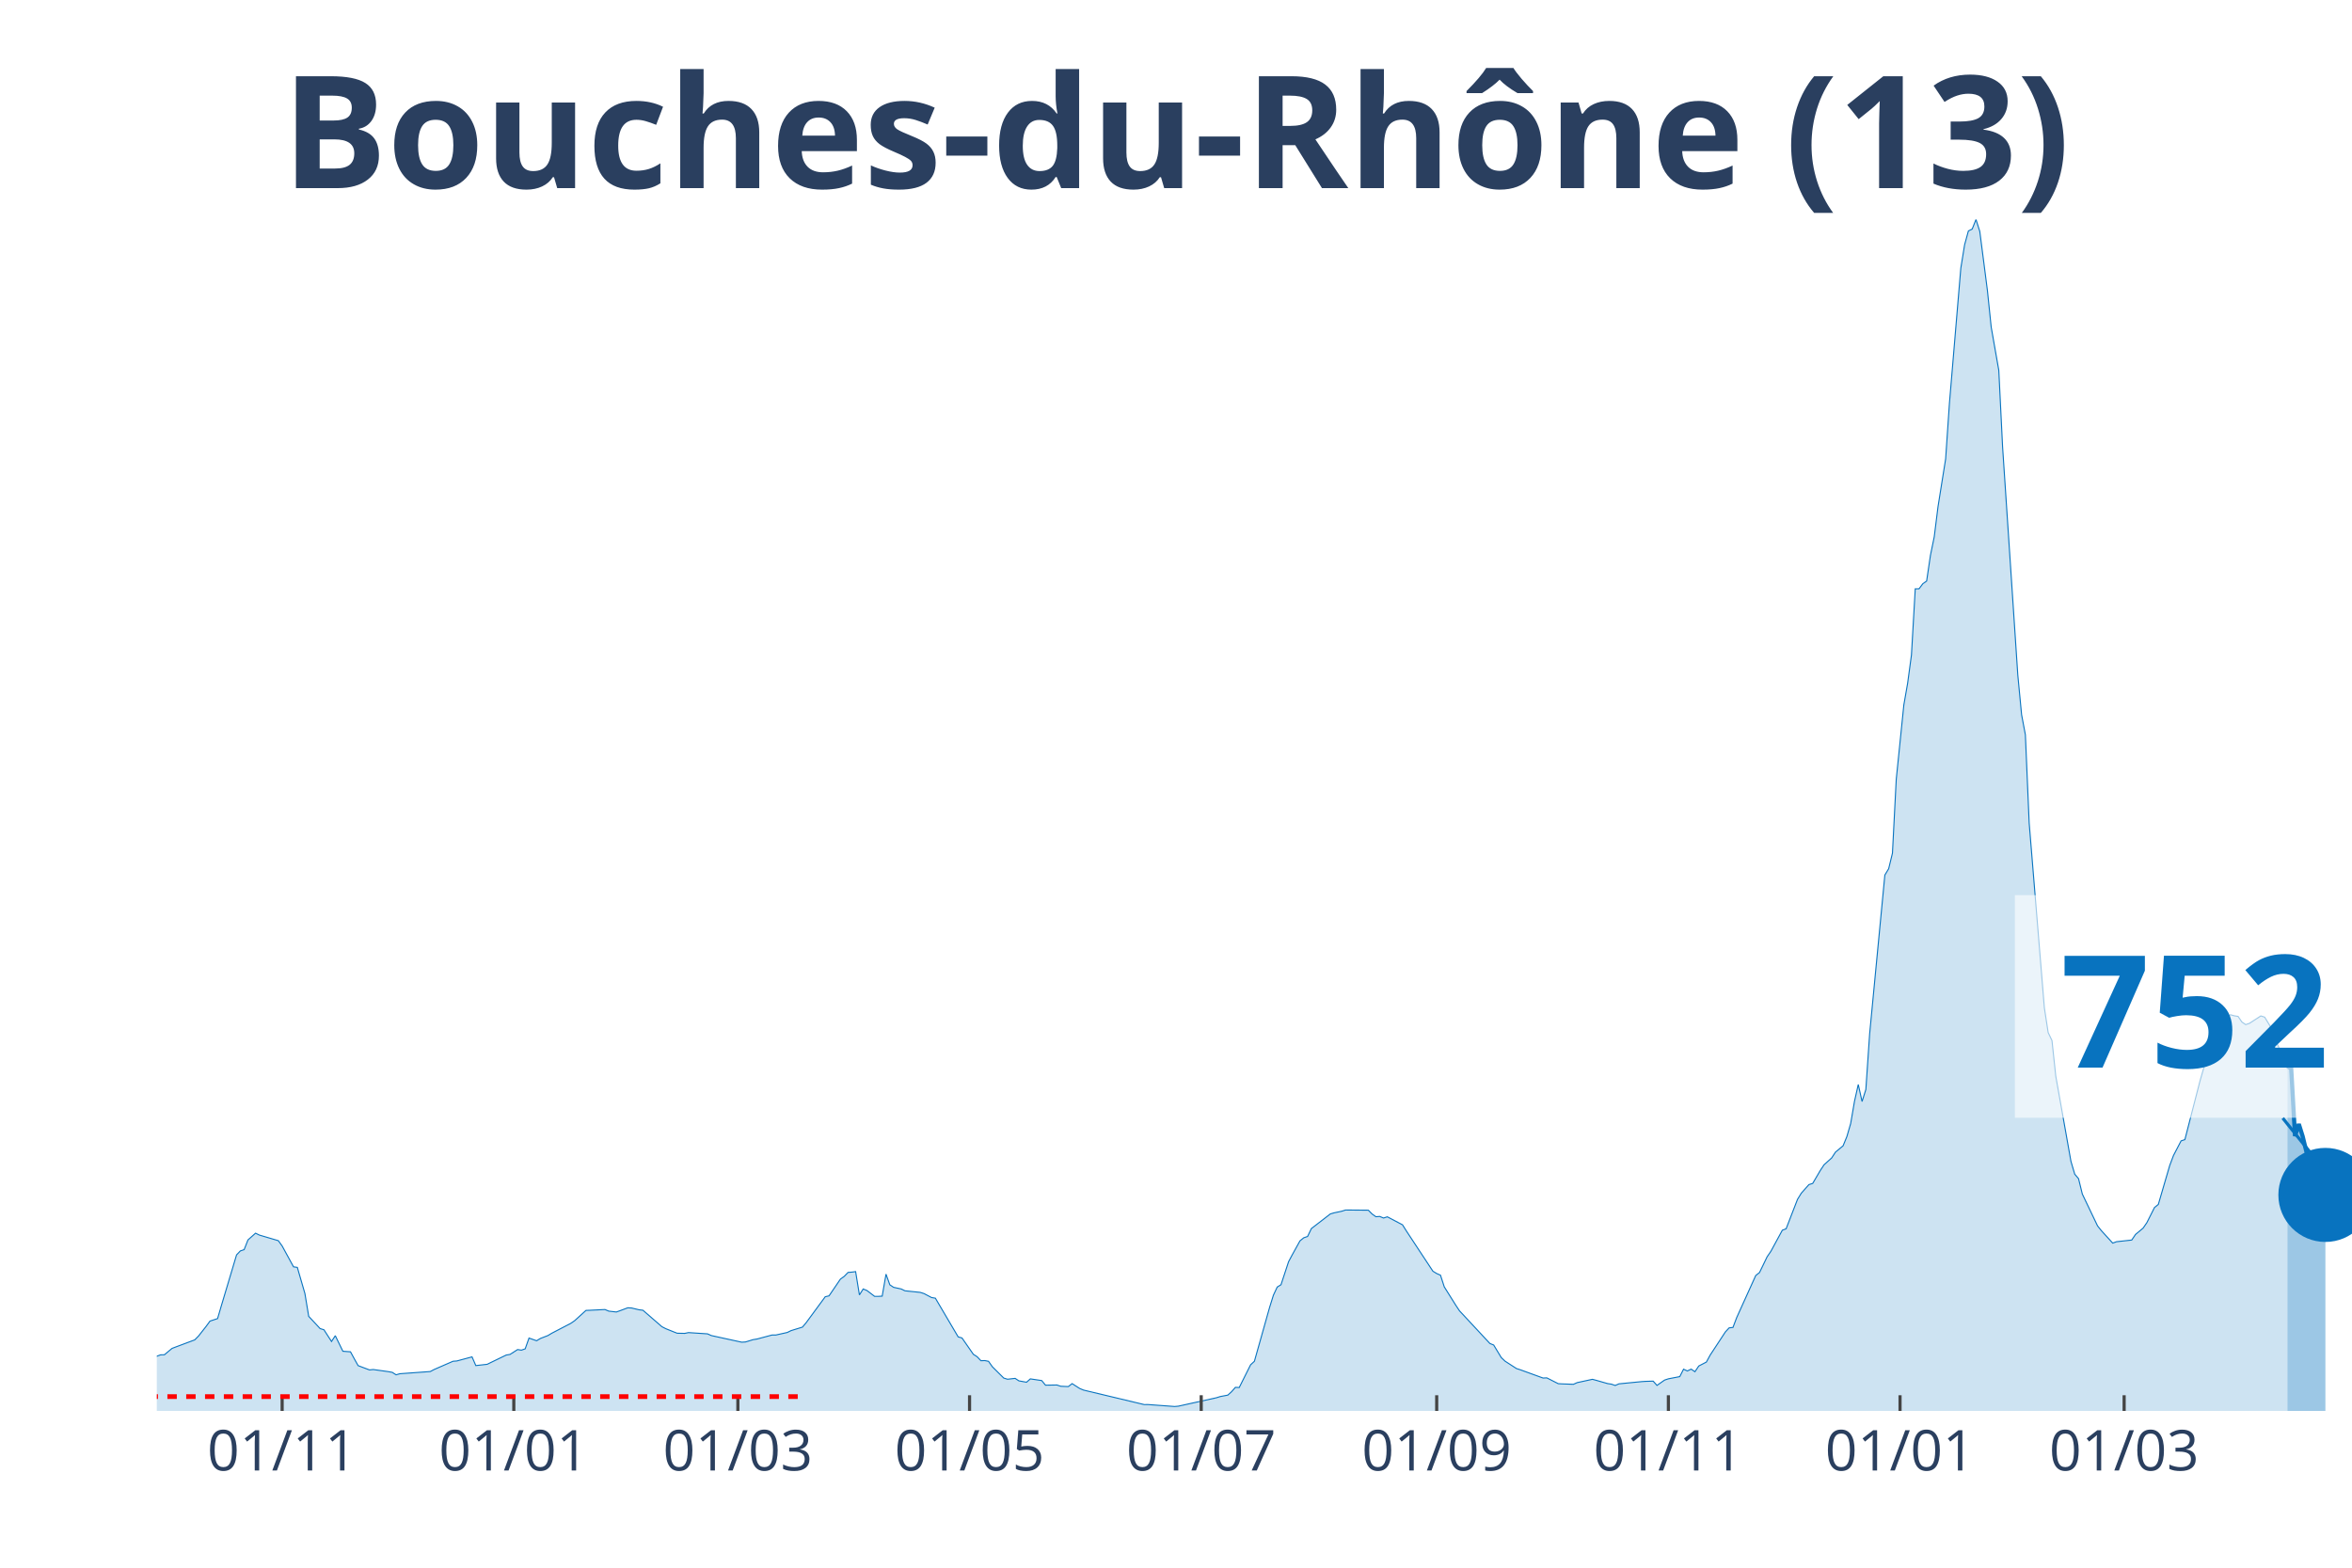
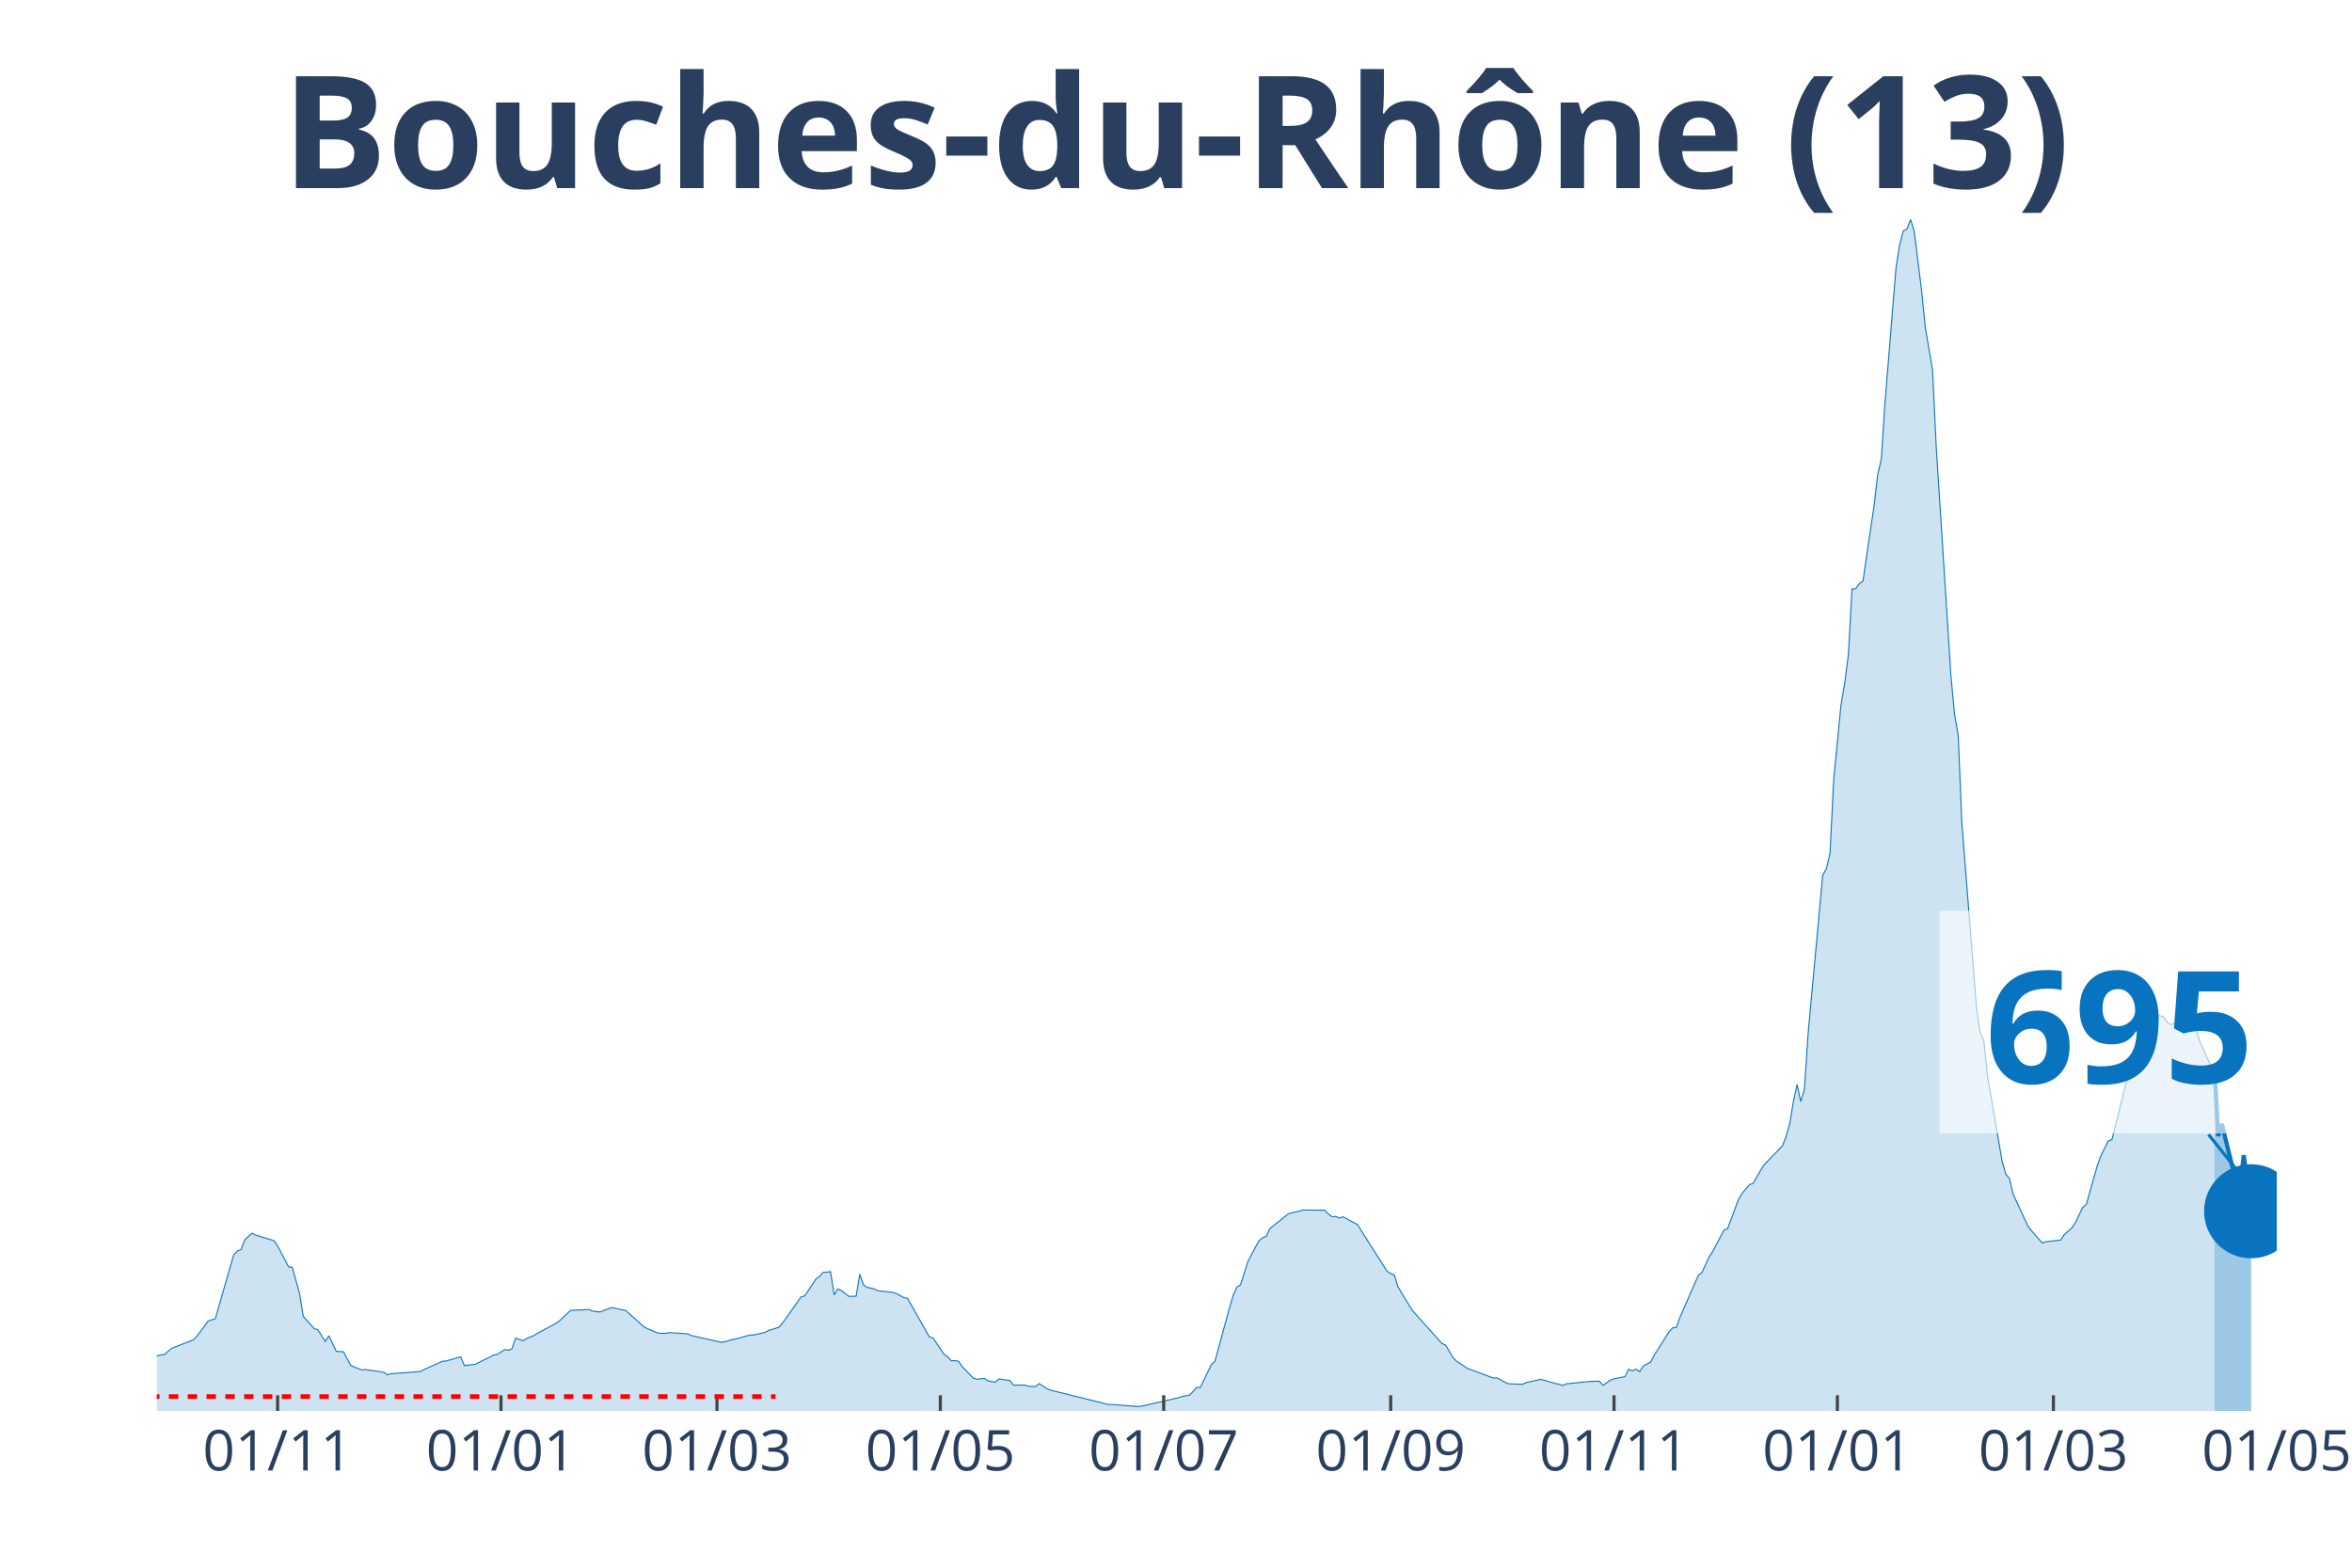
<svg xmlns="http://www.w3.org/2000/svg" class="main-svg" width="1125" height="750" style="" viewBox="0 0 750 500">
  <rect x="0" y="0" width="750" height="500" style="fill: rgb(0, 0, 0); fill-opacity: 0;" />
-   <defs id="defs-7d6e15">
+   <defs id="defs-784412">
    <g class="clips">
-       <clipPath id="clip7d6e15xyplot" class="plotclip">
-         <rect width="700" height="380" />
+       <clipPath id="clip784412xyplot" class="plotclip">
+         <rect width="676" height="380" />
      </clipPath>
-       <clipPath class="axesclip" id="clip7d6e15x">
-         <rect x="50" y="0" width="700" height="500" />
+       <clipPath class="axesclip" id="clip784412x">
+         <rect x="50" y="0" width="676" height="500" />
      </clipPath>
-       <clipPath class="axesclip" id="clip7d6e15y">
+       <clipPath class="axesclip" id="clip784412y">
        <rect x="0" y="70" width="750" height="380" />
      </clipPath>
-       <clipPath class="axesclip" id="clip7d6e15xy">
-         <rect x="50" y="70" width="700" height="380" />
+       <clipPath class="axesclip" id="clip784412xy">
+         <rect x="50" y="70" width="676" height="380" />
      </clipPath>
    </g>
    <g class="gradients" />
  </defs>
  <g class="bglayer">
-     <rect class="bg" x="50" y="70" width="700" height="380" style="fill: rgb(0, 0, 0); fill-opacity: 0; stroke-width: 0;" />
+     <rect class="bg" x="50" y="70" width="676" height="380" style="fill: rgb(0, 0, 0); fill-opacity: 0; stroke-width: 0;" />
  </g>
  <g class="layer-below">
    <g class="imagelayer" />
    <g class="shapelayer" />
  </g>
  <g class="cartesianlayer">
    <g class="subplot xy">
      <g class="layer-subplot">
        <g class="shapelayer" />
        <g class="imagelayer" />
      </g>
      <g class="gridlayer">
        <g class="x">
-           <path class="xgrid crisp" transform="translate(89.97,0)" d="M0,70v380" style="stroke: rgb(255, 255, 255); stroke-opacity: 1; stroke-width: 1px;" />
-           <path class="xgrid crisp" transform="translate(163.84,0)" d="M0,70v380" style="stroke: rgb(255, 255, 255); stroke-opacity: 1; stroke-width: 1px;" />
-           <path class="xgrid crisp" transform="translate(235.29,0)" d="M0,70v380" style="stroke: rgb(255, 255, 255); stroke-opacity: 1; stroke-width: 1px;" />
-           <path class="xgrid crisp" transform="translate(309.17,0)" d="M0,70v380" style="stroke: rgb(255, 255, 255); stroke-opacity: 1; stroke-width: 1px;" />
-           <path class="xgrid crisp" transform="translate(383.04,0)" d="M0,70v380" style="stroke: rgb(255, 255, 255); stroke-opacity: 1; stroke-width: 1px;" />
-           <path class="xgrid crisp" transform="translate(458.13,0)" d="M0,70v380" style="stroke: rgb(255, 255, 255); stroke-opacity: 1; stroke-width: 1px;" />
-           <path class="xgrid crisp" transform="translate(532.01,0)" d="M0,70v380" style="stroke: rgb(255, 255, 255); stroke-opacity: 1; stroke-width: 1px;" />
-           <path class="xgrid crisp" transform="translate(605.88,0)" d="M0,70v380" style="stroke: rgb(255, 255, 255); stroke-opacity: 1; stroke-width: 1px;" />
-           <path class="xgrid crisp" transform="translate(677.34,0)" d="M0,70v380" style="stroke: rgb(255, 255, 255); stroke-opacity: 1; stroke-width: 1px;" />
+           <path class="xgrid crisp" transform="translate(88.53,0)" d="M0,70v380" style="stroke: rgb(255, 255, 255); stroke-opacity: 1; stroke-width: 1px;" />
+           <path class="xgrid crisp" transform="translate(159.75,0)" d="M0,70v380" style="stroke: rgb(255, 255, 255); stroke-opacity: 1; stroke-width: 1px;" />
+           <path class="xgrid crisp" transform="translate(228.63,0)" d="M0,70v380" style="stroke: rgb(255, 255, 255); stroke-opacity: 1; stroke-width: 1px;" />
+           <path class="xgrid crisp" transform="translate(299.85,0)" d="M0,70v380" style="stroke: rgb(255, 255, 255); stroke-opacity: 1; stroke-width: 1px;" />
+           <path class="xgrid crisp" transform="translate(371.07,0)" d="M0,70v380" style="stroke: rgb(255, 255, 255); stroke-opacity: 1; stroke-width: 1px;" />
+           <path class="xgrid crisp" transform="translate(443.46,0)" d="M0,70v380" style="stroke: rgb(255, 255, 255); stroke-opacity: 1; stroke-width: 1px;" />
+           <path class="xgrid crisp" transform="translate(514.68,0)" d="M0,70v380" style="stroke: rgb(255, 255, 255); stroke-opacity: 1; stroke-width: 1px;" />
+           <path class="xgrid crisp" transform="translate(585.9,0)" d="M0,70v380" style="stroke: rgb(255, 255, 255); stroke-opacity: 1; stroke-width: 1px;" />
+           <path class="xgrid crisp" transform="translate(654.78,0)" d="M0,70v380" style="stroke: rgb(255, 255, 255); stroke-opacity: 1; stroke-width: 1px;" />
        </g>
        <g class="y" />
      </g>
      <g class="zerolinelayer" />
      <path class="xlines-below" />
      <path class="ylines-below" />
      <g class="overlines-below" />
      <g class="xaxislayer-below" />
      <g class="yaxislayer-below" />
      <g class="overaxes-below" />
-       <g class="plot" transform="translate(50, 70)" clip-path="url('#clip7d6e15xyplot')">
+       <g class="plot" transform="translate(50, 70)" clip-path="url('#clip784412xyplot')">
        <g class="scatterlayer mlayer">
-           <g class="trace scatter trace84ae8e" style="stroke-miterlimit: 2;">
+           <g class="trace scatter trace8555ec" style="stroke-miterlimit: 2;">
            <g class="fills">
              <g>
-                 <path class="js-fill" d="M679.41,380L-164.71,380L-164.71,378.79L-121.11,379.72L-119.9,379.77L-73.88,377.7L-72.66,377.22L-55.71,370.51L-54.5,369.51L-50.87,366.98L-49.65,366.29L-47.23,365.33L-46.02,364.24L-36.33,361.17L-35.12,360.5L-32.7,360.12L-31.49,360.04L-20.59,358.07L-19.38,358.18L-13.32,359.11L-12.11,359.98L-2.42,363.07L-1.21,363.02L1.21,362.11L2.42,362.09L4.84,360.07L6.06,359.6L12.11,357.33L13.32,356.1L15.74,353.02L16.96,351.35L19.38,350.55L20.59,346.43L25.43,330.24L26.64,328.97L27.85,328.56L29.07,325.46L31.49,323.31L32.7,323.91L38.75,325.7L39.97,327.39L43.6,334.04L44.81,334.22L47.23,342.56L48.44,349.84L52.08,353.74L53.29,354.11L55.71,357.85L56.92,356.01L59.34,360.97L60.55,361.06L61.76,361.14L62.98,363.38L64.19,365.55L65.4,366.01L67.82,366.92L69.03,366.8L73.88,367.48L75.09,367.7L76.3,368.48L77.51,368.14L87.2,367.44L88.41,366.8L94.46,364.16L95.67,364.07L100.52,362.76L101.73,365.54L105.36,365.13L106.57,364.53L111.42,362.18L112.63,361.98L115.05,360.43L116.26,360.62L117.47,360.2L118.69,356.76L121.11,357.62L122.32,356.89L124.74,355.95L125.95,355.22L132.01,352.07L133.22,351.24L136.85,347.94L138.06,347.9L142.91,347.66L144.12,348.17L146.54,348.45L147.75,348.02L150.17,347.11L151.38,347.17L153.81,347.75L155.02,347.89L161.07,353.14L162.28,353.76L164.71,354.74L165.92,355.22L168.34,355.27L169.55,355.02L175.61,355.42L176.82,355.96L186.51,358.08L187.72,358.01L190.14,357.27L191.35,357.08L196.19,355.79L197.4,355.79L201.04,354.98L202.25,354.39L205.88,353.27L207.09,351.83L213.15,343.58L214.36,343.3L217.99,337.96L219.2,337.09L220.42,335.83L221.63,335.73L222.84,335.57L224.05,343L225.26,341.1L226.47,341.61L228.89,343.46L230.1,343.46L231.31,343.39L232.53,336.38L233.74,339.77L234.95,340.58L237.37,341.1L238.58,341.69L243.43,342.19L244.64,342.57L247.06,343.84L248.27,344.04L255.54,356.39L256.75,356.72L260.38,361.94L261.59,362.72L262.8,363.99L264.01,363.94L265.22,364.18L266.44,365.91L270.07,369.52L271.28,369.89L273.7,369.62L274.91,370.41L277.34,370.85L278.55,369.78L282.18,370.32L283.39,371.79L287.02,371.73L288.24,372.13L290.66,372.24L291.87,371.29L294.29,372.84L295.5,373.35L314.88,377.98L316.09,377.97L324.57,378.59L325.78,378.48L337.89,375.8L339.1,375.42L341.52,374.96L342.73,373.86L343.94,372.48L345.16,372.54L348.79,365.28L350,364.17L354.84,347L356.06,343.09L357.27,340.5L358.48,339.75L360.9,332.4L362.11,330.13L364.53,325.76L365.74,324.78L366.96,324.36L368.17,321.84L374.22,317.17L375.43,316.82L377.85,316.31L379.07,315.92L386.33,315.98L387.54,317.2L388.75,318.06L389.97,317.97L391.18,318.48L392.39,318.09L397.23,320.64L398.44,322.57L406.92,335.44L408.13,336.18L409.34,336.71L410.55,340.44L414.19,346.25L415.4,348.07L425.09,358.49L426.3,358.98L428.72,362.98L429.93,364.13L433.56,366.48L434.78,366.87L442.04,369.51L443.25,369.46L446.89,371.31L448.1,371.38L451.73,371.51L452.94,370.97L457.79,369.92L459,370.24L462.63,371.28L463.84,371.46L465.05,371.88L466.26,371.36L473.53,370.65L474.74,370.57L477.16,370.5L478.37,371.86L480.8,370.16L482.01,369.76L485.64,369.06L486.85,366.69L488.06,367.25L489.27,366.67L490.48,367.5L491.7,365.67L494.12,364.42L495.33,362.2L500.17,354.82L501.38,353.51L502.6,353.37L503.81,350.19L509.86,336.82L511.07,335.86L513.49,330.85L514.71,329.06L518.34,322.37L519.55,321.91L523.18,312.53L524.39,310.56L526.82,307.82L528.03,307.44L530.45,303.31L531.66,301.48L534.08,299.31L535.29,297.46L537.72,295.44L538.93,292.49L540.14,288.33L541.35,281.28L542.56,275.89L543.77,281.31L544.98,277.48L546.19,259.71L551.04,209.08L552.25,207.08L553.46,202.11L554.67,178.57L557.09,154.83L558.3,147.92L559.52,138.89L560.73,117.81L561.94,117.79L563.15,116.17L564.36,115.32L565.57,107.14L566.78,101.24L567.99,91.58L570.42,76.37L571.63,58.63L575.26,15.54L576.47,8.06L577.68,3.65L578.89,3.05L580.1,0L581.31,3.8L583.74,22.63L584.95,34.33L587.37,48.1L588.58,72.53L593.43,145.28L594.64,157.94L595.85,164.35L597.06,192.52L601.9,251.42L603.11,259.32L604.33,261.88L605.54,273.22L610.38,300.41L611.59,304.49L612.8,305.92L614.01,310.84L618.86,320.98L620.07,322.5L623.7,326.48L624.91,326.03L629.76,325.5L630.97,323.71L633.39,321.7L634.6,319.93L637.02,315.12L638.24,314.14L641.87,301.73L643.08,298.52L645.5,293.87L646.71,293.47L651.56,274.64L652.77,270.47L655.19,266.53L656.4,260.65L658.82,255.5L660.03,254.37L661.25,253.64L662.46,253.98L663.67,254.17L664.88,255.95L666.09,256.79L667.3,256.38L670.93,254.02L672.15,254.41L674.57,258.38L675.78,262.14L679.41,270.03" style="fill: rgb(8, 115, 191); fill-opacity: 0.2; stroke-width: 0;" />
+                 <path class="js-fill" d="M656.15,380L-158.78,380L-158.78,378.79L-117.92,379.69L-116.75,379.72L-86.4,379.36L-85.23,379.21L-70.05,377.22L-68.88,376.75L-58.38,373.28L-57.21,372.03L-54.87,371.95L-53.71,370.51L-47.87,366.29L-46.7,366.16L-39.7,362.35L-38.53,362.35L-30.36,360.04L-29.19,359.74L-23.35,358.43L-22.18,358.19L-15.18,358.93L-14.01,359.24L-12.84,359.11L-11.68,359.98L-2.34,363.07L-1.17,363.02L1.17,362.11L2.34,362.09L4.67,360.07L5.84,359.6L11.68,357.33L12.84,356.1L15.18,353.02L16.35,351.35L18.68,350.55L19.85,346.43L24.52,330.24L25.69,328.97L26.85,328.56L28.02,325.46L30.36,323.31L31.52,323.91L37.36,325.7L38.53,327.39L42.03,334.04L43.2,334.22L45.53,342.56L46.7,349.84L50.2,353.74L51.37,354.11L53.71,357.85L54.87,356.01L57.21,360.97L58.38,361.06L59.54,361.14L60.71,363.38L61.88,365.55L63.05,366.01L65.38,366.92L66.55,366.8L71.22,367.48L72.39,367.7L73.55,368.48L74.72,368.14L84.06,367.44L85.23,366.8L91.07,364.16L92.23,364.07L96.91,362.76L98.07,365.54L101.58,365.13L102.74,364.53L107.41,362.18L108.58,361.98L110.92,360.43L112.08,360.62L113.25,360.2L114.42,356.76L116.75,357.62L117.92,356.89L120.26,355.95L121.42,355.22L127.26,352.07L128.43,351.24L131.93,347.94L133.1,347.9L137.77,347.66L138.94,348.17L141.27,348.45L142.44,348.02L144.77,347.11L145.94,347.17L148.28,347.75L149.44,347.89L155.28,353.14L156.45,353.76L158.78,354.74L159.95,355.22L162.29,355.27L163.45,355.02L169.29,355.42L170.46,355.96L179.8,358.08L180.97,358.01L183.3,357.27L184.47,357.08L189.14,355.79L190.31,355.79L193.81,354.98L194.98,354.39L198.48,353.27L199.65,351.83L205.49,343.58L206.65,343.3L210.16,337.96L211.32,337.09L212.49,335.83L213.66,335.73L214.83,335.57L215.99,343L217.16,341.1L218.33,341.61L220.66,343.46L221.83,343.46L223,343.39L224.17,336.38L225.33,339.77L226.5,340.58L228.84,341.1L230,341.69L234.67,342.19L235.84,342.57L238.18,343.84L239.34,344.04L246.35,356.39L247.52,356.72L251.02,361.94L252.19,362.72L253.35,363.99L254.52,363.94L255.69,364.18L256.86,365.91L260.36,369.52L261.53,369.89L263.86,369.62L265.03,370.41L267.36,370.85L268.53,369.78L272.03,370.32L273.2,371.79L276.7,371.73L277.87,372.13L280.21,372.24L281.37,371.29L283.71,372.84L284.88,373.35L303.56,377.98L304.73,377.97L312.9,378.59L314.07,378.48L325.74,375.8L326.91,375.42L329.24,374.96L330.41,373.86L331.58,372.48L332.75,372.54L336.25,365.28L337.42,364.17L342.09,347L343.25,343.09L344.42,340.5L345.59,339.75L347.92,332.4L349.09,330.13L351.43,325.76L352.59,324.78L353.76,324.36L354.93,321.84L360.77,317.17L361.93,316.82L364.27,316.31L365.44,315.92L372.44,315.98L373.61,317.2L374.78,318.06L375.94,317.97L377.11,318.48L378.28,318.09L382.95,320.64L384.12,322.57L392.29,335.44L393.46,336.18L394.63,336.71L395.79,340.44L399.3,346.25L400.46,348.07L409.8,358.49L410.97,358.98L413.31,362.98L414.47,364.13L417.98,366.48L419.14,366.87L426.15,369.51L427.32,369.46L430.82,371.31L431.99,371.38L435.49,371.51L436.66,370.97L441.33,369.92L442.49,370.24L446,371.28L447.16,371.46L448.33,371.88L449.5,371.36L456.5,370.65L457.67,370.57L460.01,370.5L461.17,371.86L463.51,370.16L464.68,369.76L468.18,369.06L469.35,366.69L470.51,367.25L471.68,366.67L472.85,367.5L474.02,365.67L476.35,364.42L477.52,362.2L482.19,354.82L483.36,353.51L484.53,353.37L485.69,350.19L491.53,336.82L492.7,335.86L495.03,330.85L496.2,329.06L499.7,322.37L500.87,321.91L504.37,312.53L505.54,310.56L507.88,307.82L509.04,307.44L511.38,303.31L512.55,301.48L518.38,295.44L519.55,292.49L520.72,288.33L521.89,281.28L523.05,275.89L524.22,281.31L525.39,277.48L526.56,259.71L531.23,209.08L532.39,207.08L533.56,202.11L534.73,178.57L537.06,154.83L538.23,147.92L539.4,138.89L540.57,117.81L541.73,117.79L542.9,116.17L544.07,115.32L545.24,107.14L547.57,91.58L548.74,81.51L549.91,76.37L551.07,58.63L554.58,15.54L555.74,8.06L556.91,3.65L558.08,3.05L559.25,0L560.41,3.8L562.75,22.63L563.92,34.33L566.25,48.1L567.42,72.53L572.09,145.28L573.26,157.94L574.42,164.35L575.59,192.52L580.26,251.42L581.43,259.32L582.6,261.88L583.77,273.22L588.44,300.41L589.6,304.49L590.77,305.92L591.94,310.84L596.61,320.98L597.78,322.5L601.28,326.48L602.45,326.03L607.12,325.5L608.28,323.71L610.62,321.7L611.79,319.93L614.12,315.12L615.29,314.14L618.79,301.73L619.96,298.52L622.29,293.87L623.46,293.47L628.13,274.64L629.3,270.47L631.63,266.53L632.8,260.65L635.14,255.5L636.3,254.37L637.47,253.64L638.64,253.98L639.81,254.17L640.97,255.95L642.14,256.78L643.31,256.37L645.64,254.88L646.81,254.01L647.98,254.4L649.15,256.47L650.31,258.37L651.48,262.14L654.98,270.03L656.15,270.84" style="fill: rgb(8, 115, 191); fill-opacity: 0.2; stroke-width: 0;" />
              </g>
            </g>
            <g class="errorbars" />
            <g class="lines">
-               <path class="js-line" d="M-164.71,378.79L-121.11,379.72L-119.9,379.77L-73.88,377.7L-72.66,377.22L-55.71,370.51L-54.5,369.51L-50.87,366.98L-49.65,366.29L-47.23,365.33L-46.02,364.24L-36.33,361.17L-35.12,360.5L-32.7,360.12L-31.49,360.04L-20.59,358.07L-19.38,358.18L-13.32,359.11L-12.11,359.98L-2.42,363.07L-1.21,363.02L1.21,362.11L2.42,362.09L4.84,360.07L6.06,359.6L12.11,357.33L13.32,356.1L15.74,353.02L16.96,351.35L19.38,350.55L20.59,346.43L25.43,330.24L26.64,328.97L27.85,328.56L29.07,325.46L31.49,323.31L32.7,323.91L38.75,325.7L39.97,327.39L43.6,334.04L44.81,334.22L47.23,342.56L48.44,349.84L52.08,353.74L53.29,354.11L55.71,357.85L56.92,356.01L59.34,360.97L60.55,361.06L61.76,361.14L62.98,363.38L64.19,365.55L65.4,366.01L67.82,366.92L69.03,366.8L73.88,367.48L75.09,367.7L76.3,368.48L77.51,368.14L87.2,367.44L88.41,366.8L94.46,364.16L95.67,364.07L100.52,362.76L101.73,365.54L105.36,365.13L106.57,364.53L111.42,362.18L112.63,361.98L115.05,360.43L116.26,360.62L117.47,360.2L118.69,356.76L121.11,357.62L122.32,356.89L124.74,355.95L125.95,355.22L132.01,352.07L133.22,351.24L136.85,347.94L138.06,347.9L142.91,347.66L144.12,348.17L146.54,348.45L147.75,348.02L150.17,347.11L151.38,347.17L153.81,347.75L155.02,347.89L161.07,353.14L162.28,353.76L164.71,354.74L165.92,355.22L168.34,355.27L169.55,355.02L175.61,355.42L176.82,355.96L186.51,358.08L187.72,358.01L190.14,357.27L191.35,357.08L196.19,355.79L197.4,355.79L201.04,354.98L202.25,354.39L205.88,353.27L207.09,351.83L213.15,343.58L214.36,343.3L217.99,337.96L219.2,337.09L220.42,335.83L221.63,335.73L222.84,335.57L224.05,343L225.26,341.1L226.47,341.61L228.89,343.46L230.1,343.46L231.31,343.39L232.53,336.38L233.74,339.77L234.95,340.58L237.37,341.1L238.58,341.69L243.43,342.19L244.64,342.57L247.06,343.84L248.27,344.04L255.54,356.39L256.75,356.72L260.38,361.94L261.59,362.72L262.8,363.99L264.01,363.94L265.22,364.18L266.44,365.91L270.07,369.52L271.28,369.89L273.7,369.62L274.91,370.41L277.34,370.85L278.55,369.78L282.18,370.32L283.39,371.79L287.02,371.73L288.24,372.13L290.66,372.24L291.87,371.29L294.29,372.84L295.5,373.35L314.88,377.98L316.09,377.97L324.57,378.59L325.78,378.48L337.89,375.8L339.1,375.42L341.52,374.96L342.73,373.86L343.94,372.48L345.16,372.54L348.79,365.28L350,364.17L354.84,347L356.06,343.09L357.27,340.5L358.48,339.75L360.9,332.4L362.11,330.13L364.53,325.76L365.74,324.78L366.96,324.36L368.17,321.84L374.22,317.17L375.43,316.82L377.85,316.31L379.07,315.92L386.33,315.98L387.54,317.2L388.75,318.06L389.97,317.97L391.18,318.48L392.39,318.09L397.23,320.64L398.44,322.57L406.92,335.44L408.13,336.18L409.34,336.71L410.55,340.44L414.19,346.25L415.4,348.07L425.09,358.49L426.3,358.98L428.72,362.98L429.93,364.13L433.56,366.48L434.78,366.87L442.04,369.51L443.25,369.46L446.89,371.31L448.1,371.38L451.73,371.51L452.94,370.97L457.79,369.92L459,370.24L462.63,371.28L463.84,371.46L465.05,371.88L466.26,371.36L473.53,370.65L474.74,370.57L477.16,370.5L478.37,371.86L480.8,370.16L482.01,369.76L485.64,369.06L486.85,366.69L488.06,367.25L489.27,366.67L490.48,367.5L491.7,365.67L494.12,364.42L495.33,362.2L500.17,354.82L501.38,353.51L502.6,353.37L503.81,350.19L509.86,336.82L511.07,335.86L513.49,330.85L514.71,329.06L518.34,322.37L519.55,321.91L523.18,312.53L524.39,310.56L526.82,307.82L528.03,307.44L530.45,303.31L531.66,301.48L534.08,299.31L535.29,297.46L537.72,295.44L538.93,292.49L540.14,288.33L541.35,281.28L542.56,275.89L543.77,281.31L544.98,277.48L546.19,259.71L551.04,209.08L552.25,207.08L553.46,202.11L554.67,178.57L557.09,154.83L558.3,147.92L559.52,138.89L560.73,117.81L561.94,117.79L563.15,116.17L564.36,115.32L565.57,107.14L566.78,101.24L567.99,91.58L570.42,76.37L571.63,58.63L575.26,15.54L576.47,8.06L577.68,3.65L578.89,3.05L580.1,0L581.31,3.8L583.74,22.63L584.95,34.33L587.37,48.1L588.58,72.53L593.43,145.28L594.64,157.94L595.85,164.35L597.06,192.52L601.9,251.42L603.11,259.32L604.33,261.88L605.54,273.22L610.38,300.41L611.59,304.49L612.8,305.92L614.01,310.84L618.86,320.98L620.07,322.5L623.7,326.48L624.91,326.03L629.76,325.5L630.97,323.71L633.39,321.7L634.6,319.93L637.02,315.12L638.24,314.14L641.87,301.73L643.08,298.52L645.5,293.87L646.71,293.47L651.56,274.64L652.77,270.47L655.19,266.53L656.4,260.65L658.82,255.5L660.03,254.37L661.25,253.64L662.46,253.98L663.67,254.17L664.88,255.95L666.09,256.79L667.3,256.38L670.93,254.02L672.15,254.41L674.57,258.38L675.78,262.14L679.41,270.03" style="vector-effect: non-scaling-stroke; fill: none; stroke: rgb(8, 115, 191); stroke-opacity: 1; stroke-width: 0.5px; opacity: 1;" />
+               <path class="js-line" d="M-158.78,378.79L-117.92,379.69L-116.75,379.72L-86.4,379.36L-85.23,379.21L-70.05,377.22L-68.88,376.75L-58.38,373.28L-57.21,372.03L-54.87,371.95L-53.71,370.51L-47.87,366.29L-46.7,366.16L-39.7,362.35L-38.53,362.35L-30.36,360.04L-29.19,359.74L-23.35,358.43L-22.18,358.19L-15.18,358.93L-14.01,359.24L-12.84,359.11L-11.68,359.98L-2.34,363.07L-1.17,363.02L1.17,362.11L2.34,362.09L4.67,360.07L5.84,359.6L11.68,357.33L12.84,356.1L15.18,353.02L16.35,351.35L18.68,350.55L19.85,346.43L24.52,330.24L25.69,328.97L26.85,328.56L28.02,325.46L30.36,323.31L31.52,323.91L37.36,325.7L38.53,327.39L42.03,334.04L43.2,334.22L45.53,342.56L46.7,349.84L50.2,353.74L51.37,354.11L53.71,357.85L54.87,356.01L57.21,360.97L58.38,361.06L59.54,361.14L60.71,363.38L61.88,365.55L63.05,366.01L65.38,366.92L66.55,366.8L71.22,367.48L72.39,367.7L73.55,368.48L74.72,368.14L84.06,367.44L85.23,366.8L91.07,364.16L92.23,364.07L96.91,362.76L98.07,365.54L101.58,365.13L102.74,364.53L107.41,362.18L108.58,361.98L110.92,360.43L112.08,360.62L113.25,360.2L114.42,356.76L116.75,357.62L117.92,356.89L120.26,355.95L121.42,355.22L127.26,352.07L128.43,351.24L131.93,347.94L133.1,347.9L137.77,347.66L138.94,348.17L141.27,348.45L142.44,348.02L144.77,347.11L145.94,347.17L148.28,347.75L149.44,347.89L155.28,353.14L156.45,353.76L158.78,354.74L159.95,355.22L162.29,355.27L163.45,355.02L169.29,355.42L170.46,355.96L179.8,358.08L180.97,358.01L183.3,357.27L184.47,357.08L189.14,355.79L190.31,355.79L193.81,354.98L194.98,354.39L198.48,353.27L199.65,351.83L205.49,343.58L206.65,343.3L210.16,337.96L211.32,337.09L212.49,335.83L213.66,335.73L214.83,335.57L215.99,343L217.16,341.1L218.33,341.61L220.66,343.46L221.83,343.46L223,343.39L224.17,336.38L225.33,339.77L226.5,340.58L228.84,341.1L230,341.69L234.67,342.19L235.84,342.57L238.18,343.84L239.34,344.04L246.35,356.39L247.52,356.72L251.02,361.94L252.19,362.72L253.35,363.99L254.52,363.94L255.69,364.18L256.86,365.91L260.36,369.52L261.53,369.89L263.86,369.62L265.03,370.41L267.36,370.85L268.53,369.78L272.03,370.32L273.2,371.79L276.7,371.73L277.87,372.13L280.21,372.24L281.37,371.29L283.71,372.84L284.88,373.35L303.56,377.98L304.73,377.97L312.9,378.59L314.07,378.48L325.74,375.8L326.91,375.42L329.24,374.96L330.41,373.86L331.58,372.48L332.75,372.54L336.25,365.28L337.42,364.17L342.09,347L343.25,343.09L344.42,340.5L345.59,339.75L347.92,332.4L349.09,330.13L351.43,325.76L352.59,324.78L353.76,324.36L354.93,321.84L360.77,317.17L361.93,316.82L364.27,316.31L365.44,315.92L372.44,315.98L373.61,317.2L374.78,318.06L375.94,317.97L377.11,318.48L378.28,318.09L382.95,320.64L384.12,322.57L392.29,335.44L393.46,336.18L394.63,336.71L395.79,340.44L399.3,346.25L400.46,348.07L409.8,358.49L410.97,358.98L413.31,362.98L414.47,364.13L417.98,366.48L419.14,366.87L426.15,369.51L427.32,369.46L430.82,371.31L431.99,371.38L435.49,371.51L436.66,370.97L441.33,369.92L442.49,370.24L446,371.28L447.16,371.46L448.33,371.88L449.5,371.36L456.5,370.65L457.67,370.57L460.01,370.5L461.17,371.86L463.51,370.16L464.68,369.76L468.18,369.06L469.35,366.69L470.51,367.25L471.68,366.67L472.85,367.5L474.02,365.67L476.35,364.42L477.52,362.2L482.19,354.82L483.36,353.51L484.53,353.37L485.69,350.19L491.53,336.82L492.7,335.86L495.03,330.85L496.2,329.06L499.7,322.37L500.87,321.91L504.37,312.53L505.54,310.56L507.88,307.82L509.04,307.44L511.38,303.31L512.55,301.48L518.38,295.44L519.55,292.49L520.72,288.33L521.89,281.28L523.05,275.89L524.22,281.31L525.39,277.48L526.56,259.71L531.23,209.08L532.39,207.08L533.56,202.11L534.73,178.57L537.06,154.83L538.23,147.92L539.4,138.89L540.57,117.81L541.73,117.79L542.9,116.17L544.07,115.32L545.24,107.14L547.57,91.58L548.74,81.51L549.91,76.37L551.07,58.63L554.58,15.54L555.74,8.06L556.91,3.65L558.08,3.05L559.25,0L560.41,3.8L562.75,22.63L563.92,34.33L566.25,48.1L567.42,72.53L572.09,145.28L573.26,157.94L574.42,164.35L575.59,192.52L580.26,251.42L581.43,259.32L582.6,261.88L583.77,273.22L588.44,300.41L589.6,304.49L590.77,305.92L591.94,310.84L596.61,320.98L597.78,322.5L601.28,326.48L602.45,326.03L607.12,325.5L608.28,323.71L610.62,321.7L611.79,319.93L614.12,315.12L615.29,314.14L618.79,301.73L619.96,298.52L622.29,293.87L623.46,293.47L628.13,274.64L629.3,270.47L631.63,266.53L632.8,260.65L635.14,255.5L636.3,254.37L637.47,253.64L638.64,253.98L639.81,254.17L640.97,255.95L642.14,256.78L643.31,256.37L645.64,254.88L646.81,254.01L647.98,254.4L649.15,256.47L650.31,258.37L651.48,262.14L654.98,270.03L656.15,270.84" style="vector-effect: non-scaling-stroke; fill: none; stroke: rgb(8, 115, 191); stroke-opacity: 1; stroke-width: 0.5px; opacity: 1;" />
            </g>
            <g class="points" />
            <g class="text" />
          </g>
-           <g class="trace scatter trace9a450d" style="stroke-miterlimit: 2;">
+           <g class="trace scatter trace358a7e" style="stroke-miterlimit: 2;">
            <g class="fills">
              <g>
-                 <path class="js-fill" d="M691.52,380L679.41,380L679.41,270.03L680.62,270.85L681.83,292.35L683.04,288.52L684.26,292.41L687.89,307.32L689.1,308.21L690.31,298.47L691.52,311.11" style="fill: rgb(8, 115, 191); fill-opacity: 0.4; stroke-width: 0;" />
+                 <path class="js-fill" d="M667.83,380L656.15,380L656.15,270.84L657.32,292.33L658.49,288.5L661.99,302.71L663.16,307.31L664.32,308.21L665.49,298.45L667.83,316.32" style="fill: rgb(8, 115, 191); fill-opacity: 0.4; stroke-width: 0;" />
              </g>
            </g>
            <g class="errorbars" />
            <g class="lines">
-               <path class="js-line" d="M679.41,270.03L680.62,270.85L681.83,292.35L683.04,288.52L684.26,292.41L687.89,307.32L689.1,308.21L690.31,298.47L691.52,311.11" style="vector-effect: non-scaling-stroke; fill: none; stroke: rgb(8, 115, 191); stroke-opacity: 1; stroke-width: 2px; opacity: 1;" />
+               <path class="js-line" d="M656.15,270.84L657.32,292.33L658.49,288.5L661.99,302.71L663.16,307.31L664.32,308.21L665.49,298.45L667.83,316.32" style="vector-effect: non-scaling-stroke; fill: none; stroke: rgb(8, 115, 191); stroke-opacity: 1; stroke-width: 2px; opacity: 1;" />
            </g>
            <g class="points" />
            <g class="text" />
          </g>
-           <g class="trace scatter trace0f6301" style="stroke-miterlimit: 2; opacity: 1;">
+           <g class="trace scatter tracec936dd" style="stroke-miterlimit: 2; opacity: 1;">
            <g class="fills" />
            <g class="errorbars" />
            <g class="lines" />
            <g class="points">
-               <path class="point" transform="translate(691.52,311.11)" d="M15,0A15,15 0 1,1 0,-15A15,15 0 0,1 15,0Z" style="opacity: 1; stroke-width: 0px; fill: rgb(8, 115, 191); fill-opacity: 1;" />
+               <path class="point" transform="translate(667.83,316.32)" d="M15,0A15,15 0 1,1 0,-15A15,15 0 0,1 15,0Z" style="opacity: 1; stroke-width: 0px; fill: rgb(8, 115, 191); fill-opacity: 1;" />
            </g>
            <g class="text" />
          </g>
        </g>
      </g>
      <g class="overplot" />
      <path class="xlines-above crisp" style="fill: none; stroke-width: 1px; stroke: rgb(0, 0, 0); stroke-opacity: 0;" d="" />
      <path class="ylines-above crisp" style="fill: none;" d="M0,0" />
      <g class="overlines-above" />
      <g class="xaxislayer-above">
-         <path class="xtick ticks crisp" d="M0,450v-5" transform="translate(89.97,0)" style="stroke: rgb(68, 68, 68); stroke-opacity: 1; stroke-width: 1px;" />
-         <path class="xtick ticks crisp" d="M0,450v-5" transform="translate(163.84,0)" style="stroke: rgb(68, 68, 68); stroke-opacity: 1; stroke-width: 1px;" />
-         <path class="xtick ticks crisp" d="M0,450v-5" transform="translate(235.29,0)" style="stroke: rgb(68, 68, 68); stroke-opacity: 1; stroke-width: 1px;" />
-         <path class="xtick ticks crisp" d="M0,450v-5" transform="translate(309.17,0)" style="stroke: rgb(68, 68, 68); stroke-opacity: 1; stroke-width: 1px;" />
-         <path class="xtick ticks crisp" d="M0,450v-5" transform="translate(383.04,0)" style="stroke: rgb(68, 68, 68); stroke-opacity: 1; stroke-width: 1px;" />
-         <path class="xtick ticks crisp" d="M0,450v-5" transform="translate(458.13,0)" style="stroke: rgb(68, 68, 68); stroke-opacity: 1; stroke-width: 1px;" />
-         <path class="xtick ticks crisp" d="M0,450v-5" transform="translate(532.01,0)" style="stroke: rgb(68, 68, 68); stroke-opacity: 1; stroke-width: 1px;" />
-         <path class="xtick ticks crisp" d="M0,450v-5" transform="translate(605.88,0)" style="stroke: rgb(68, 68, 68); stroke-opacity: 1; stroke-width: 1px;" />
-         <path class="xtick ticks crisp" d="M0,450v-5" transform="translate(677.34,0)" style="stroke: rgb(68, 68, 68); stroke-opacity: 1; stroke-width: 1px;" />
+         <path class="xtick ticks crisp" d="M0,450v-5" transform="translate(88.53,0)" style="stroke: rgb(68, 68, 68); stroke-opacity: 1; stroke-width: 1px;" />
+         <path class="xtick ticks crisp" d="M0,450v-5" transform="translate(159.75,0)" style="stroke: rgb(68, 68, 68); stroke-opacity: 1; stroke-width: 1px;" />
+         <path class="xtick ticks crisp" d="M0,450v-5" transform="translate(228.63,0)" style="stroke: rgb(68, 68, 68); stroke-opacity: 1; stroke-width: 1px;" />
+         <path class="xtick ticks crisp" d="M0,450v-5" transform="translate(299.85,0)" style="stroke: rgb(68, 68, 68); stroke-opacity: 1; stroke-width: 1px;" />
+         <path class="xtick ticks crisp" d="M0,450v-5" transform="translate(371.07,0)" style="stroke: rgb(68, 68, 68); stroke-opacity: 1; stroke-width: 1px;" />
+         <path class="xtick ticks crisp" d="M0,450v-5" transform="translate(443.46,0)" style="stroke: rgb(68, 68, 68); stroke-opacity: 1; stroke-width: 1px;" />
+         <path class="xtick ticks crisp" d="M0,450v-5" transform="translate(514.68,0)" style="stroke: rgb(68, 68, 68); stroke-opacity: 1; stroke-width: 1px;" />
+         <path class="xtick ticks crisp" d="M0,450v-5" transform="translate(585.9,0)" style="stroke: rgb(68, 68, 68); stroke-opacity: 1; stroke-width: 1px;" />
+         <path class="xtick ticks crisp" d="M0,450v-5" transform="translate(654.78,0)" style="stroke: rgb(68, 68, 68); stroke-opacity: 1; stroke-width: 1px;" />
        <g class="xtick">
-           <text text-anchor="middle" x="0" y="469" transform="translate(89.97,0)" style="font-family: 'Open Sans', verdana, arial, sans-serif; font-size: 18px; fill: rgb(42, 63, 95); fill-opacity: 1; white-space: pre;">01/11</text>
+           <text text-anchor="middle" x="0" y="469" transform="translate(88.53,0)" style="font-family: 'Open Sans', verdana, arial, sans-serif; font-size: 18px; fill: rgb(42, 63, 95); fill-opacity: 1; white-space: pre;">01/11</text>
        </g>
        <g class="xtick">
-           <text text-anchor="middle" x="0" y="469" transform="translate(163.84,0)" style="font-family: 'Open Sans', verdana, arial, sans-serif; font-size: 18px; fill: rgb(42, 63, 95); fill-opacity: 1; white-space: pre;">01/01</text>
+           <text text-anchor="middle" x="0" y="469" transform="translate(159.75,0)" style="font-family: 'Open Sans', verdana, arial, sans-serif; font-size: 18px; fill: rgb(42, 63, 95); fill-opacity: 1; white-space: pre;">01/01</text>
        </g>
        <g class="xtick">
-           <text text-anchor="middle" x="0" y="469" transform="translate(235.29,0)" style="font-family: 'Open Sans', verdana, arial, sans-serif; font-size: 18px; fill: rgb(42, 63, 95); fill-opacity: 1; white-space: pre;">01/03</text>
+           <text text-anchor="middle" x="0" y="469" transform="translate(228.63,0)" style="font-family: 'Open Sans', verdana, arial, sans-serif; font-size: 18px; fill: rgb(42, 63, 95); fill-opacity: 1; white-space: pre;">01/03</text>
        </g>
        <g class="xtick">
-           <text text-anchor="middle" x="0" y="469" transform="translate(309.17,0)" style="font-family: 'Open Sans', verdana, arial, sans-serif; font-size: 18px; fill: rgb(42, 63, 95); fill-opacity: 1; white-space: pre;">01/05</text>
+           <text text-anchor="middle" x="0" y="469" transform="translate(299.85,0)" style="font-family: 'Open Sans', verdana, arial, sans-serif; font-size: 18px; fill: rgb(42, 63, 95); fill-opacity: 1; white-space: pre;">01/05</text>
        </g>
        <g class="xtick">
-           <text text-anchor="middle" x="0" y="469" transform="translate(383.04,0)" style="font-family: 'Open Sans', verdana, arial, sans-serif; font-size: 18px; fill: rgb(42, 63, 95); fill-opacity: 1; white-space: pre;">01/07</text>
+           <text text-anchor="middle" x="0" y="469" transform="translate(371.07,0)" style="font-family: 'Open Sans', verdana, arial, sans-serif; font-size: 18px; fill: rgb(42, 63, 95); fill-opacity: 1; white-space: pre;">01/07</text>
        </g>
        <g class="xtick">
-           <text text-anchor="middle" x="0" y="469" transform="translate(458.13,0)" style="font-family: 'Open Sans', verdana, arial, sans-serif; font-size: 18px; fill: rgb(42, 63, 95); fill-opacity: 1; white-space: pre;">01/09</text>
+           <text text-anchor="middle" x="0" y="469" transform="translate(443.46,0)" style="font-family: 'Open Sans', verdana, arial, sans-serif; font-size: 18px; fill: rgb(42, 63, 95); fill-opacity: 1; white-space: pre;">01/09</text>
        </g>
        <g class="xtick">
-           <text text-anchor="middle" x="0" y="469" transform="translate(532.01,0)" style="font-family: 'Open Sans', verdana, arial, sans-serif; font-size: 18px; fill: rgb(42, 63, 95); fill-opacity: 1; white-space: pre;">01/11</text>
+           <text text-anchor="middle" x="0" y="469" transform="translate(514.68,0)" style="font-family: 'Open Sans', verdana, arial, sans-serif; font-size: 18px; fill: rgb(42, 63, 95); fill-opacity: 1; white-space: pre;">01/11</text>
        </g>
        <g class="xtick">
-           <text text-anchor="middle" x="0" y="469" transform="translate(605.88,0)" style="font-family: 'Open Sans', verdana, arial, sans-serif; font-size: 18px; fill: rgb(42, 63, 95); fill-opacity: 1; white-space: pre;">01/01</text>
+           <text text-anchor="middle" x="0" y="469" transform="translate(585.9,0)" style="font-family: 'Open Sans', verdana, arial, sans-serif; font-size: 18px; fill: rgb(42, 63, 95); fill-opacity: 1; white-space: pre;">01/01</text>
        </g>
        <g class="xtick">
-           <text text-anchor="middle" x="0" y="469" transform="translate(677.34,0)" style="font-family: 'Open Sans', verdana, arial, sans-serif; font-size: 18px; fill: rgb(42, 63, 95); fill-opacity: 1; white-space: pre;">01/03</text>
+           <text text-anchor="middle" x="0" y="469" transform="translate(654.78,0)" style="font-family: 'Open Sans', verdana, arial, sans-serif; font-size: 18px; fill: rgb(42, 63, 95); fill-opacity: 1; white-space: pre;">01/03</text>
+         </g>
+         <g class="xtick">
+           <text text-anchor="middle" x="0" y="469" transform="translate(726,0)" style="font-family: 'Open Sans', verdana, arial, sans-serif; font-size: 18px; fill: rgb(42, 63, 95); fill-opacity: 1; white-space: pre;">01/05</text>
        </g>
      </g>
      <g class="yaxislayer-above" />
      <g class="overaxes-above" />
    </g>
  </g>
  <g class="polarlayer" />
  <g class="ternarylayer" />
  <g class="geolayer" />
  <g class="funnelarealayer" />
  <g class="pielayer" />
  <g class="treemaplayer" />
  <g class="sunburstlayer" />
  <g class="glimages" />
-   <defs id="topdefs-7d6e15">
+   <defs id="topdefs-784412">
    <g class="clips" />
  </defs>
  <g class="layer-above">
    <g class="imagelayer" />
    <g class="shapelayer">
-       <path data-index="0" fill-rule="evenodd" d="M-630.62,445.42L254.67,445.42" clip-path="url('#clip7d6e15xy')" style="opacity: 1; stroke: rgb(255, 0, 0); stroke-opacity: 1; fill: rgb(0, 0, 0); fill-opacity: 0; stroke-dasharray: 3px, 3px; stroke-width: 1.5px;" />
+       <path data-index="0" fill-rule="evenodd" d="M-606.15,445.42L247.31,445.42" clip-path="url('#clip784412xy')" style="opacity: 1; stroke: rgb(255, 0, 0); stroke-opacity: 1; fill: rgb(0, 0, 0); fill-opacity: 0; stroke-dasharray: 3px, 3px; stroke-width: 1.5px;" />
    </g>
  </g>
  <g class="infolayer">
    <g class="g-gtitle">
      <text class="gtitle" x="375" y="25" text-anchor="middle" dy="0.7em" style="font-family: 'Open Sans', verdana, arial, sans-serif; font-size: 50px; fill: rgb(42, 63, 95); opacity: 1; font-weight: normal; white-space: pre;">
        <tspan style="font-weight:bold">Bouches-du-Rhône (13)</tspan>
      </text>
    </g>
    <g class="g-xtitle" />
    <g class="annotation" data-index="0" style="opacity: 1;">
-       <g class="annotation-text-g" transform="rotate(0,699.52,321.11)">
-         <g class="cursor-pointer" transform="translate(642, 285)">
+       <g class="annotation-text-g" transform="rotate(0,675.83,326.32)">
+         <g class="cursor-pointer" transform="translate(618, 290)">
          <rect class="bg" x="0.5" y="0.5" width="115" height="71" style="stroke-width: 1px; stroke: rgb(0, 0, 0); stroke-opacity: 0; fill: rgb(255, 255, 255); fill-opacity: 0.6;" />
          <text class="annotation-text" text-anchor="middle" x="57.812" y="55.5" style="font-family: 'Open Sans', verdana, arial, sans-serif; font-size: 50px; fill: rgb(8, 115, 191); fill-opacity: 1; white-space: pre;">
-             <tspan style="font-weight:bold">752 </tspan>
+             <tspan style="font-weight:bold">695 </tspan>
          </text>
        </g>
      </g>
      <g class="annotation-arrow-g" style="opacity: 1;">
-         <path d="M727.92,356.61L739.52,371.11" style="stroke-width: 1px; stroke: rgb(8, 115, 191); stroke-opacity: 1; stroke-dasharray: 0px, 0px, 18.569px, 18.569px;" />
+         <path d="M704.23,361.82L715.83,376.32" style="stroke-width: 1px; stroke: rgb(8, 115, 191); stroke-opacity: 1; stroke-dasharray: 0px, 0px, 18.569px, 18.569px;" />
      </g>
    </g>
  </g>
</svg>
